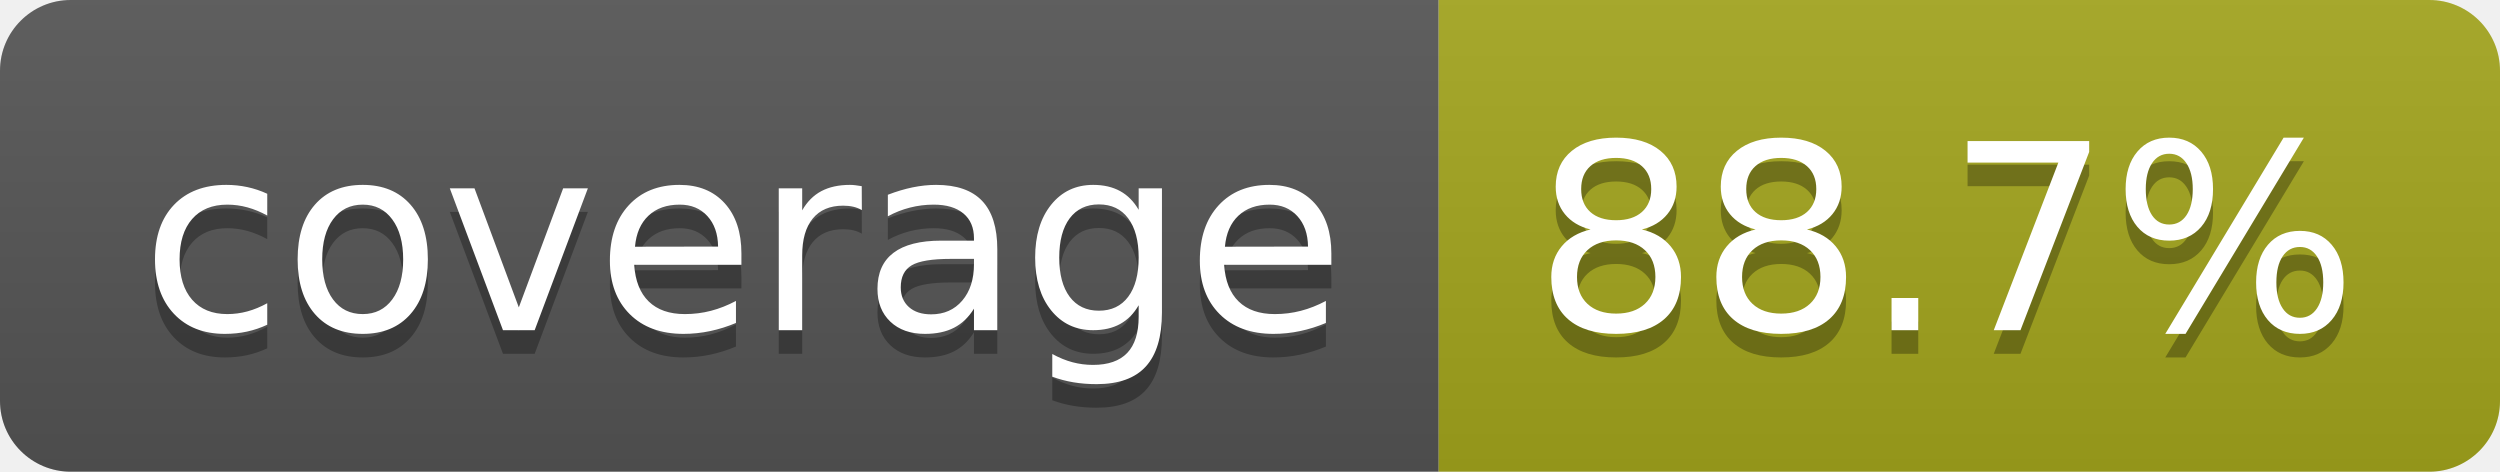
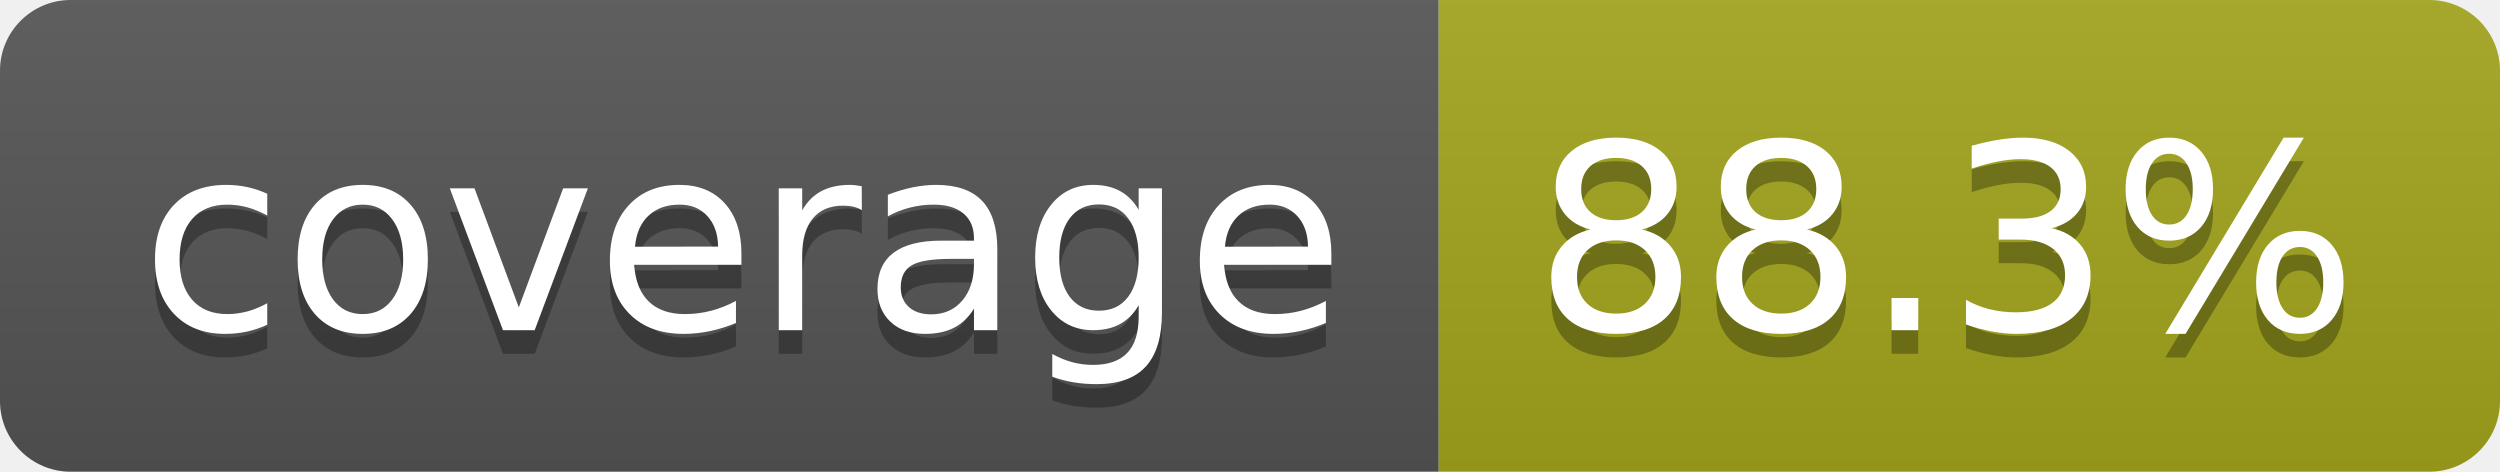
- <svg xmlns="http://www.w3.org/2000/svg" width="106" height="20" role="img" aria-label="coverage: 88.7%">
+ <svg xmlns="http://www.w3.org/2000/svg" width="106" height="20" role="img" aria-label="coverage: 88.3%">
  <linearGradient id="s" x2="0" y2="100%">
    <stop offset="0" stop-color="#bbb" stop-opacity=".1" />
    <stop offset="1" stop-opacity=".1" />
  </linearGradient>
  <clipPath id="r">
    <rect width="106" height="20" rx="3" fill="#fff" />
  </clipPath>
  <g clip-path="url(#r)">
    <rect width="61" height="20" fill="#555" />
    <rect x="61" width="45" height="20" fill="#a4a61d" />
    <rect width="106" height="20" fill="url(#s)" />
  </g>
  <g fill="#fff" text-anchor="middle" font-family="Verdana,Geneva,DejaVu Sans,sans-serif" text-rendering="geometricPrecision" font-size="110">
    <text aria-hidden="true" x="315" y="150" fill="#010101" fill-opacity=".3" transform="scale(.1)" textLength="510">coverage</text>
    <text x="315" y="140" transform="scale(.1)" fill="#fff" textLength="510">coverage</text>
-     <text aria-hidden="true" x="825" y="150" fill="#010101" fill-opacity=".3" transform="scale(.1)" textLength="350">88.7%</text>
-     <text x="825" y="140" transform="scale(.1)" fill="#fff" textLength="350">88.7%</text>
+     <text aria-hidden="true" x="825" y="150" fill="#010101" fill-opacity=".3" transform="scale(.1)" textLength="350">88.3%</text>
+     <text x="825" y="140" transform="scale(.1)" fill="#fff" textLength="350">88.3%</text>
  </g>
</svg>
